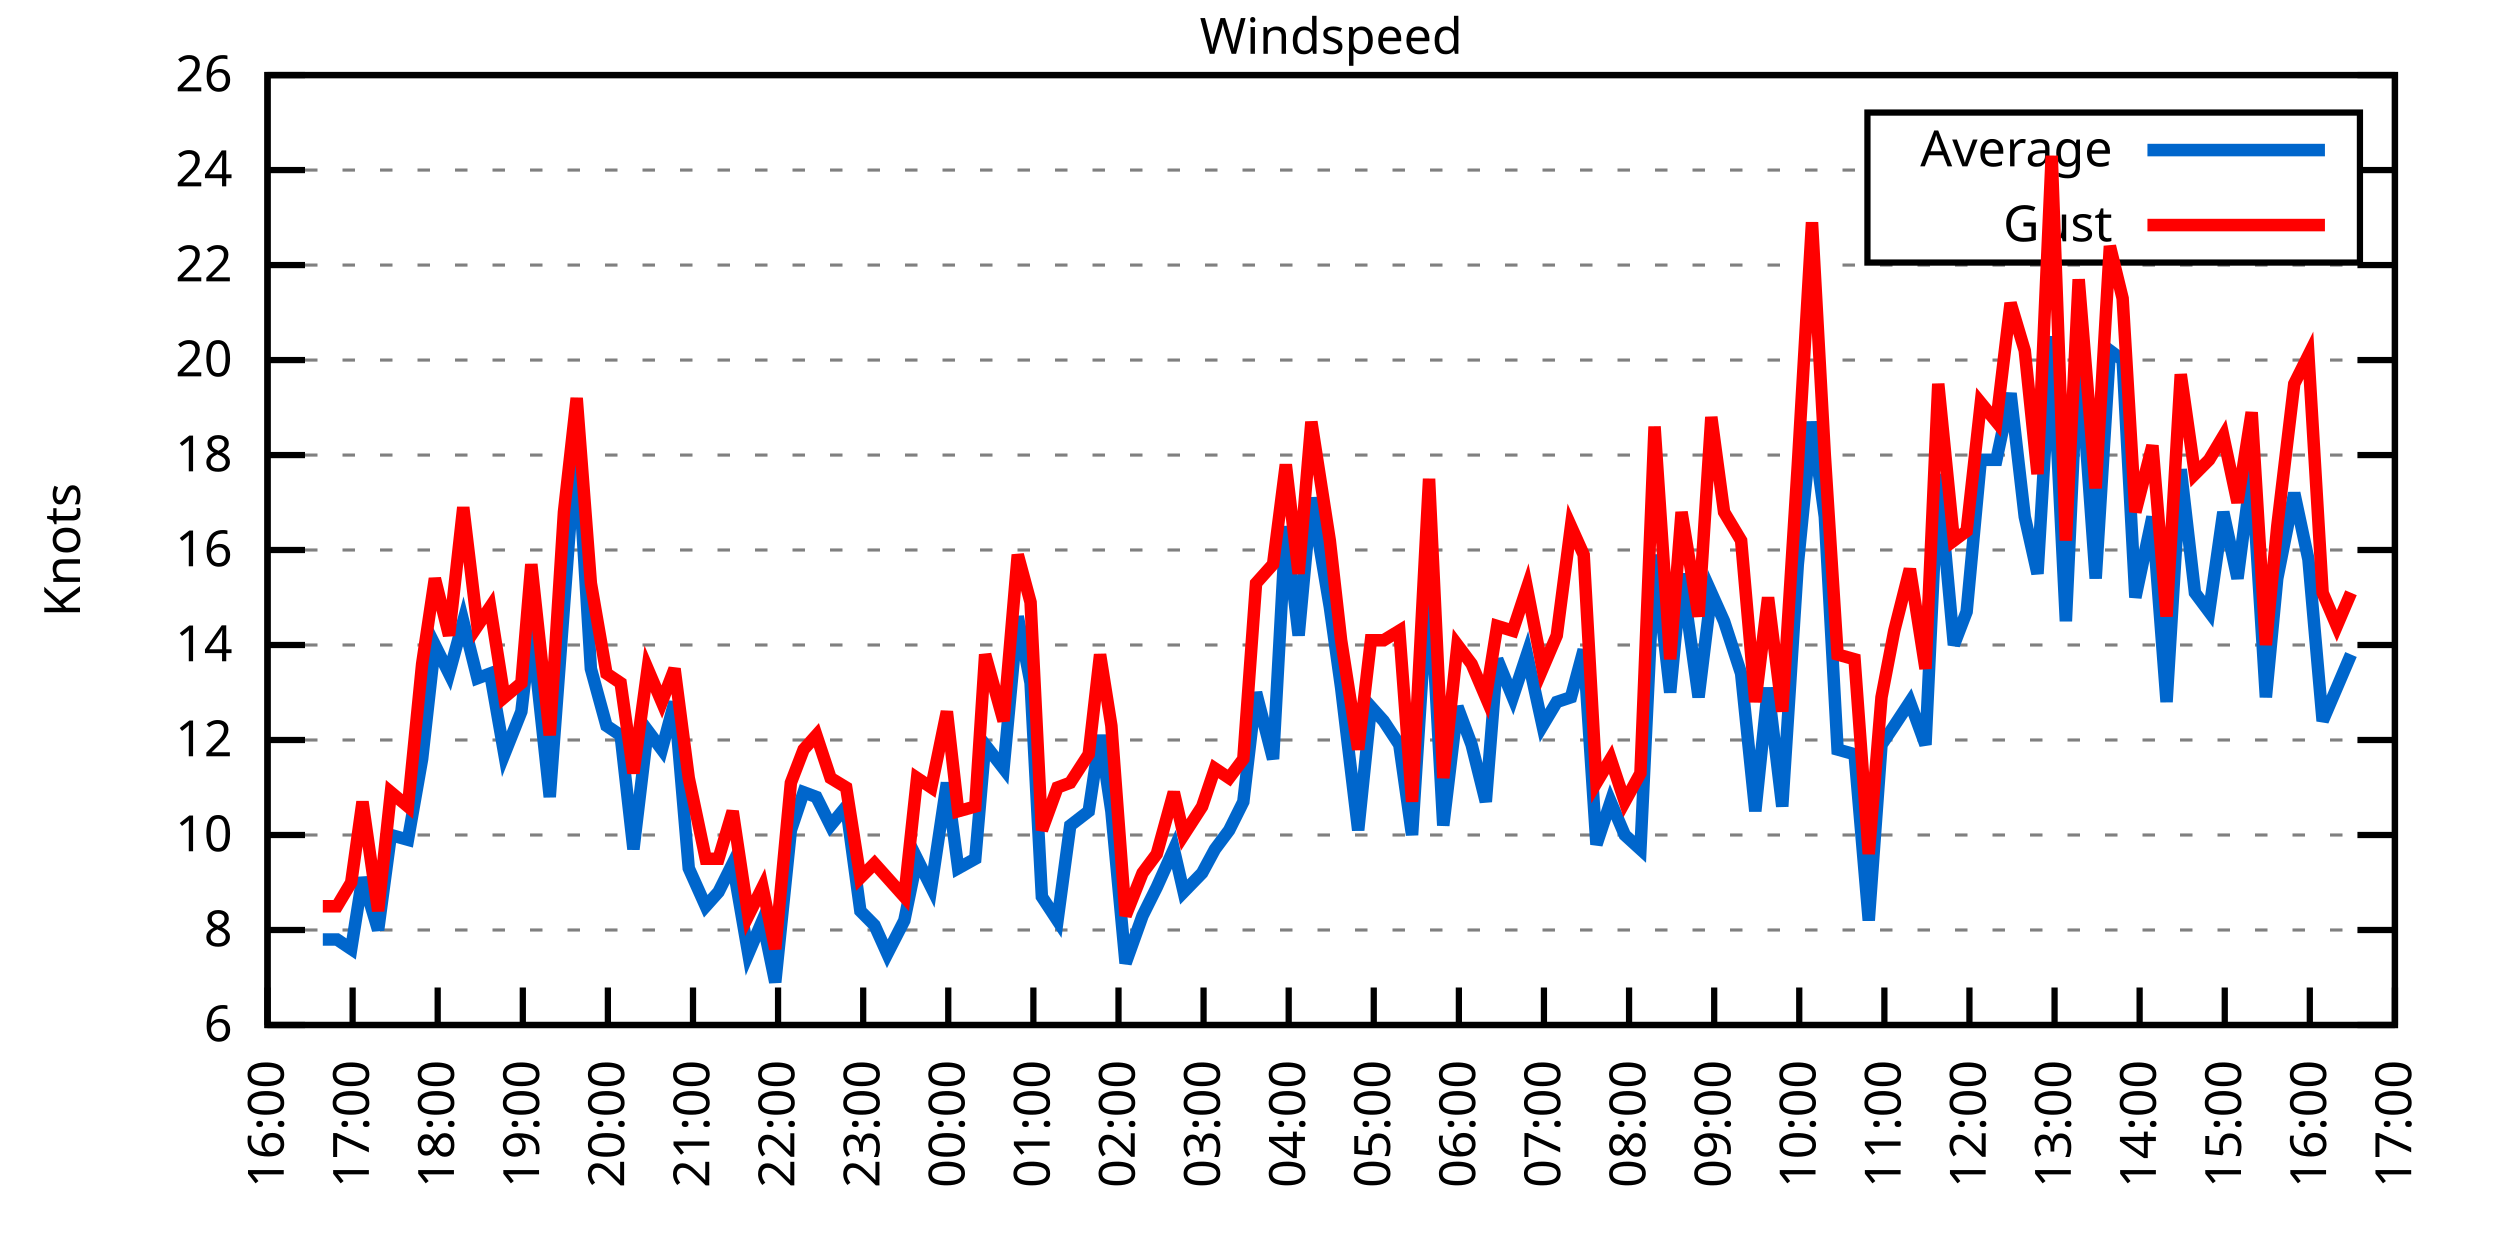
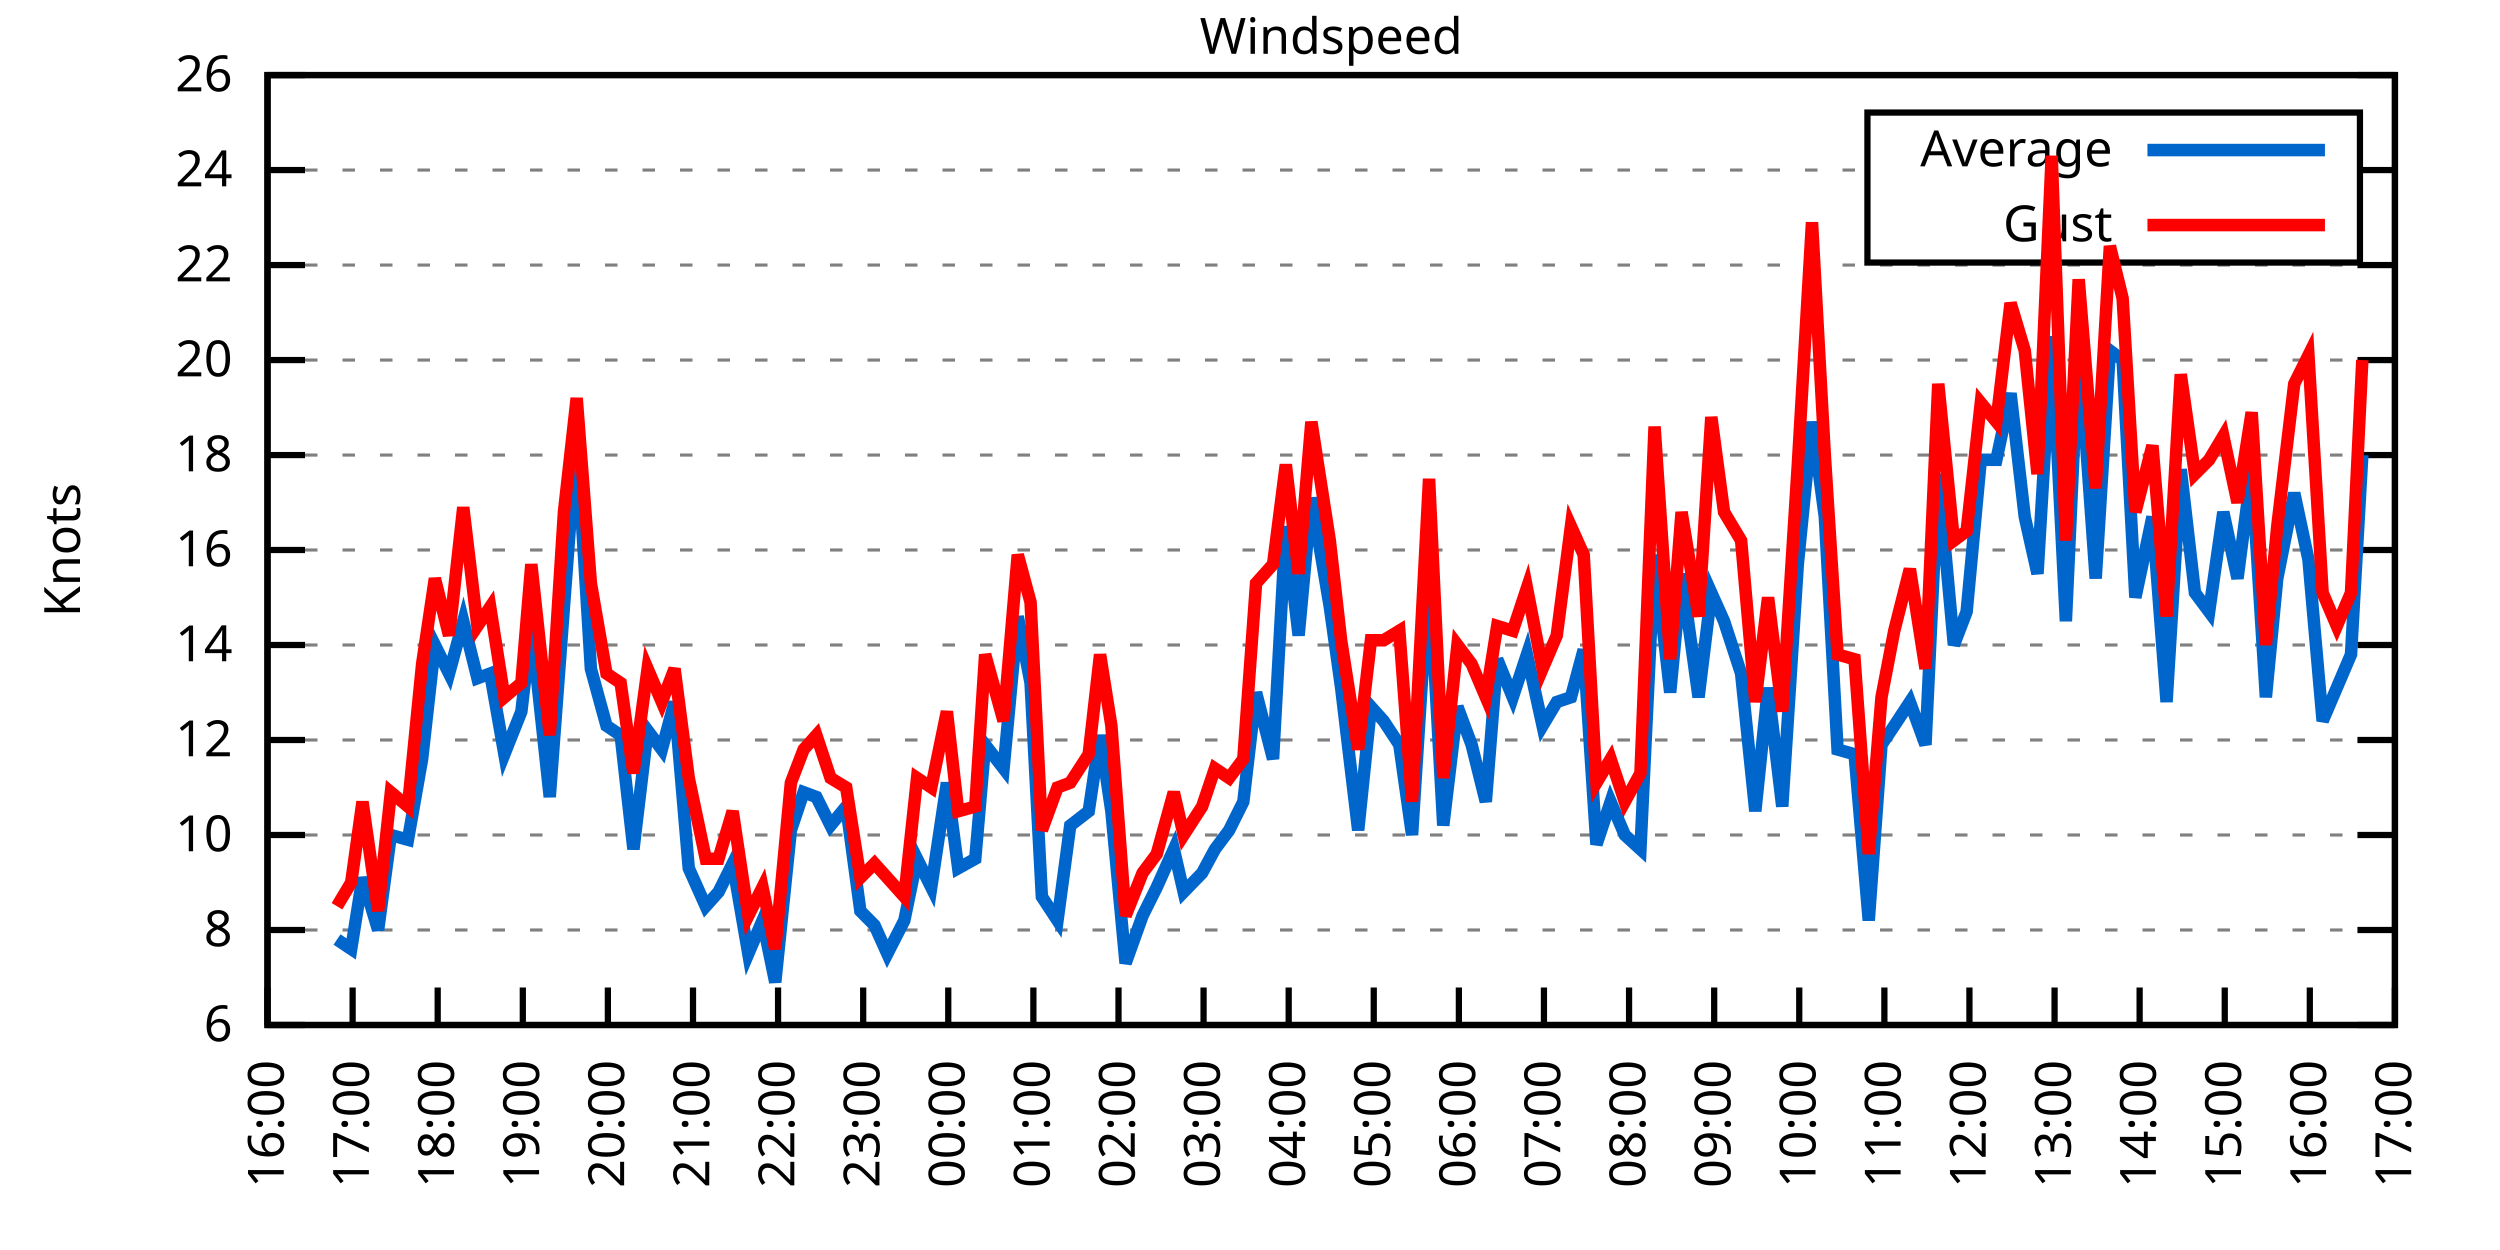
<svg xmlns="http://www.w3.org/2000/svg" xmlns:xlink="http://www.w3.org/1999/xlink" width="400" height="200" viewBox="0 0 400 200">
  <g id="gnuplot_canvas">
    <rect x="0" y="0" width="400" height="200" fill="none" />
    <defs>
      <circle id="gpDot" r="0.5" stroke-width="0.5" stroke="currentColor" />
      <path id="gpPt0" stroke-width="0.333" stroke="currentColor" d="M-1,0 h2 M0,-1 v2" />
      <path id="gpPt1" stroke-width="0.333" stroke="currentColor" d="M-1,-1 L1,1 M1,-1 L-1,1" />
      <path id="gpPt2" stroke-width="0.333" stroke="currentColor" d="M-1,0 L1,0 M0,-1 L0,1 M-1,-1 L1,1 M-1,1 L1,-1" />
      <rect id="gpPt3" stroke-width="0.333" stroke="currentColor" x="-1" y="-1" width="2" height="2" />
      <rect id="gpPt4" stroke-width="0.333" stroke="currentColor" fill="currentColor" x="-1" y="-1" width="2" height="2" />
      <circle id="gpPt5" stroke-width="0.333" stroke="currentColor" cx="0" cy="0" r="1" />
      <use xlink:href="#gpPt5" id="gpPt6" fill="currentColor" stroke="none" />
      <path id="gpPt7" stroke-width="0.333" stroke="currentColor" d="M0,-1.33 L-1.33,0.67 L1.33,0.67 z" />
      <use xlink:href="#gpPt7" id="gpPt8" fill="currentColor" stroke="none" />
      <use xlink:href="#gpPt7" id="gpPt9" stroke="currentColor" transform="rotate(180)" />
      <use xlink:href="#gpPt9" id="gpPt10" fill="currentColor" stroke="none" />
      <use xlink:href="#gpPt3" id="gpPt11" stroke="currentColor" transform="rotate(45)" />
      <use xlink:href="#gpPt11" id="gpPt12" fill="currentColor" stroke="none" />
      <path id="gpPt13" stroke-width="0.333" stroke="currentColor" d="M0,1.330 L1.265,0.411 L0.782,-1.067 L-0.782,-1.076 L-1.265,0.411 z" />
      <use xlink:href="#gpPt13" id="gpPt14" fill="currentColor" stroke="none" />
      <filter id="textbox" filterUnits="objectBoundingBox" x="0" y="0" height="1" width="1">
        <feFlood flood-color="white" flood-opacity="1" result="bgnd" />
        <feComposite in="SourceGraphic" in2="bgnd" operator="atop" />
      </filter>
      <filter id="greybox" filterUnits="objectBoundingBox" x="0" y="0" height="1" width="1">
        <feFlood flood-color="lightgrey" flood-opacity="1" result="grey" />
        <feComposite in="SourceGraphic" in2="grey" operator="atop" />
      </filter>
    </defs>
    <g fill="none" color="white" stroke="currentColor" stroke-width="1.00" stroke-linecap="butt" stroke-linejoin="miter">
</g>
    <g fill="none" color="black" stroke="currentColor" stroke-width="1.00" stroke-linecap="butt" stroke-linejoin="miter">
      <g stroke="none" shape-rendering="crispEdges">
        <polygon fill="rgb(255, 255, 255)" points="42.80,164.00 383.18,164.00 383.18,12.02 42.80,12.02 " />
      </g>
    </g>
    <g fill="none" color="black" stroke="currentColor" stroke-width="1.00" stroke-linecap="butt" stroke-linejoin="miter">
</g>
    <g fill="none" color="black" stroke="black" stroke-width="0.50" stroke-linecap="butt" stroke-linejoin="miter">
</g>
    <g fill="none" color="gray" stroke="currentColor" stroke-width="0.50" stroke-linecap="butt" stroke-linejoin="miter">
      <path stroke="gray" stroke-dasharray="2,4" class="gridline" d="M42.80,164.00 L383.19,164.00  " />
    </g>
    <g fill="none" color="gray" stroke="gray" stroke-width="1.00" stroke-linecap="butt" stroke-linejoin="miter">
</g>
    <g fill="none" color="black" stroke="currentColor" stroke-width="1.00" stroke-linecap="butt" stroke-linejoin="miter">
      <path stroke="black" d="M42.80,164.00 L48.80,164.00 M383.19,164.00 L377.19,164.00  " />
      <g transform="translate(37.20,166.60)" stroke="none" fill="black" font-family="Sans" font-size="8.00" text-anchor="end">
        <text>
          <tspan font-family="Sans"> 6</tspan>
        </text>
      </g>
    </g>
    <g fill="none" color="black" stroke="currentColor" stroke-width="1.00" stroke-linecap="butt" stroke-linejoin="miter">
</g>
    <g fill="none" color="black" stroke="black" stroke-width="0.50" stroke-linecap="butt" stroke-linejoin="miter">
</g>
    <g fill="none" color="gray" stroke="currentColor" stroke-width="0.50" stroke-linecap="butt" stroke-linejoin="miter">
      <path stroke="gray" stroke-dasharray="2,4" class="gridline" d="M42.80,148.80 L383.19,148.80  " />
    </g>
    <g fill="none" color="gray" stroke="gray" stroke-width="1.00" stroke-linecap="butt" stroke-linejoin="miter">
</g>
    <g fill="none" color="black" stroke="currentColor" stroke-width="1.00" stroke-linecap="butt" stroke-linejoin="miter">
      <path stroke="black" d="M42.80,148.80 L48.80,148.80 M383.19,148.80 L377.19,148.80  " />
      <g transform="translate(37.20,151.40)" stroke="none" fill="black" font-family="Sans" font-size="8.00" text-anchor="end">
        <text>
          <tspan font-family="Sans"> 8</tspan>
        </text>
      </g>
    </g>
    <g fill="none" color="black" stroke="currentColor" stroke-width="1.00" stroke-linecap="butt" stroke-linejoin="miter">
</g>
    <g fill="none" color="black" stroke="black" stroke-width="0.50" stroke-linecap="butt" stroke-linejoin="miter">
</g>
    <g fill="none" color="gray" stroke="currentColor" stroke-width="0.50" stroke-linecap="butt" stroke-linejoin="miter">
      <path stroke="gray" stroke-dasharray="2,4" class="gridline" d="M42.80,133.60 L383.19,133.60  " />
    </g>
    <g fill="none" color="gray" stroke="gray" stroke-width="1.00" stroke-linecap="butt" stroke-linejoin="miter">
</g>
    <g fill="none" color="black" stroke="currentColor" stroke-width="1.00" stroke-linecap="butt" stroke-linejoin="miter">
      <path stroke="black" d="M42.80,133.60 L48.80,133.60 M383.19,133.60 L377.19,133.60  " />
      <g transform="translate(37.20,136.20)" stroke="none" fill="black" font-family="Sans" font-size="8.00" text-anchor="end">
        <text>
          <tspan font-family="Sans"> 10</tspan>
        </text>
      </g>
    </g>
    <g fill="none" color="black" stroke="currentColor" stroke-width="1.00" stroke-linecap="butt" stroke-linejoin="miter">
</g>
    <g fill="none" color="black" stroke="black" stroke-width="0.50" stroke-linecap="butt" stroke-linejoin="miter">
</g>
    <g fill="none" color="gray" stroke="currentColor" stroke-width="0.50" stroke-linecap="butt" stroke-linejoin="miter">
      <path stroke="gray" stroke-dasharray="2,4" class="gridline" d="M42.80,118.40 L383.19,118.40  " />
    </g>
    <g fill="none" color="gray" stroke="gray" stroke-width="1.00" stroke-linecap="butt" stroke-linejoin="miter">
</g>
    <g fill="none" color="black" stroke="currentColor" stroke-width="1.00" stroke-linecap="butt" stroke-linejoin="miter">
      <path stroke="black" d="M42.80,118.40 L48.80,118.40 M383.19,118.40 L377.19,118.40  " />
      <g transform="translate(37.20,121.00)" stroke="none" fill="black" font-family="Sans" font-size="8.00" text-anchor="end">
        <text>
          <tspan font-family="Sans"> 12</tspan>
        </text>
      </g>
    </g>
    <g fill="none" color="black" stroke="currentColor" stroke-width="1.00" stroke-linecap="butt" stroke-linejoin="miter">
</g>
    <g fill="none" color="black" stroke="black" stroke-width="0.50" stroke-linecap="butt" stroke-linejoin="miter">
</g>
    <g fill="none" color="gray" stroke="currentColor" stroke-width="0.50" stroke-linecap="butt" stroke-linejoin="miter">
      <path stroke="gray" stroke-dasharray="2,4" class="gridline" d="M42.80,103.20 L383.19,103.20  " />
    </g>
    <g fill="none" color="gray" stroke="gray" stroke-width="1.00" stroke-linecap="butt" stroke-linejoin="miter">
</g>
    <g fill="none" color="black" stroke="currentColor" stroke-width="1.00" stroke-linecap="butt" stroke-linejoin="miter">
      <path stroke="black" d="M42.80,103.20 L48.80,103.20 M383.19,103.20 L377.19,103.20  " />
      <g transform="translate(37.20,105.80)" stroke="none" fill="black" font-family="Sans" font-size="8.00" text-anchor="end">
        <text>
          <tspan font-family="Sans"> 14</tspan>
        </text>
      </g>
    </g>
    <g fill="none" color="black" stroke="currentColor" stroke-width="1.00" stroke-linecap="butt" stroke-linejoin="miter">
</g>
    <g fill="none" color="black" stroke="black" stroke-width="0.50" stroke-linecap="butt" stroke-linejoin="miter">
</g>
    <g fill="none" color="gray" stroke="currentColor" stroke-width="0.50" stroke-linecap="butt" stroke-linejoin="miter">
      <path stroke="gray" stroke-dasharray="2,4" class="gridline" d="M42.80,88.00 L383.19,88.00  " />
    </g>
    <g fill="none" color="gray" stroke="gray" stroke-width="1.00" stroke-linecap="butt" stroke-linejoin="miter">
</g>
    <g fill="none" color="black" stroke="currentColor" stroke-width="1.00" stroke-linecap="butt" stroke-linejoin="miter">
      <path stroke="black" d="M42.80,88.00 L48.80,88.00 M383.19,88.00 L377.19,88.00  " />
      <g transform="translate(37.20,90.60)" stroke="none" fill="black" font-family="Sans" font-size="8.00" text-anchor="end">
        <text>
          <tspan font-family="Sans"> 16</tspan>
        </text>
      </g>
    </g>
    <g fill="none" color="black" stroke="currentColor" stroke-width="1.00" stroke-linecap="butt" stroke-linejoin="miter">
</g>
    <g fill="none" color="black" stroke="black" stroke-width="0.50" stroke-linecap="butt" stroke-linejoin="miter">
</g>
    <g fill="none" color="gray" stroke="currentColor" stroke-width="0.50" stroke-linecap="butt" stroke-linejoin="miter">
      <path stroke="gray" stroke-dasharray="2,4" class="gridline" d="M42.80,72.81 L383.19,72.81  " />
    </g>
    <g fill="none" color="gray" stroke="gray" stroke-width="1.00" stroke-linecap="butt" stroke-linejoin="miter">
</g>
    <g fill="none" color="black" stroke="currentColor" stroke-width="1.00" stroke-linecap="butt" stroke-linejoin="miter">
      <path stroke="black" d="M42.80,72.81 L48.80,72.81 M383.19,72.81 L377.19,72.81  " />
      <g transform="translate(37.20,75.41)" stroke="none" fill="black" font-family="Sans" font-size="8.00" text-anchor="end">
        <text>
          <tspan font-family="Sans"> 18</tspan>
        </text>
      </g>
    </g>
    <g fill="none" color="black" stroke="currentColor" stroke-width="1.00" stroke-linecap="butt" stroke-linejoin="miter">
</g>
    <g fill="none" color="black" stroke="black" stroke-width="0.50" stroke-linecap="butt" stroke-linejoin="miter">
</g>
    <g fill="none" color="gray" stroke="currentColor" stroke-width="0.50" stroke-linecap="butt" stroke-linejoin="miter">
      <path stroke="gray" stroke-dasharray="2,4" class="gridline" d="M42.80,57.61 L383.19,57.61  " />
    </g>
    <g fill="none" color="gray" stroke="gray" stroke-width="1.00" stroke-linecap="butt" stroke-linejoin="miter">
</g>
    <g fill="none" color="black" stroke="currentColor" stroke-width="1.00" stroke-linecap="butt" stroke-linejoin="miter">
      <path stroke="black" d="M42.80,57.61 L48.80,57.61 M383.19,57.61 L377.19,57.61  " />
      <g transform="translate(37.20,60.21)" stroke="none" fill="black" font-family="Sans" font-size="8.00" text-anchor="end">
        <text>
          <tspan font-family="Sans"> 20</tspan>
        </text>
      </g>
    </g>
    <g fill="none" color="black" stroke="currentColor" stroke-width="1.00" stroke-linecap="butt" stroke-linejoin="miter">
</g>
    <g fill="none" color="black" stroke="black" stroke-width="0.50" stroke-linecap="butt" stroke-linejoin="miter">
</g>
    <g fill="none" color="gray" stroke="currentColor" stroke-width="0.50" stroke-linecap="butt" stroke-linejoin="miter">
      <path stroke="gray" stroke-dasharray="2,4" class="gridline" d="M42.80,42.41 L383.19,42.41  " />
    </g>
    <g fill="none" color="gray" stroke="gray" stroke-width="1.00" stroke-linecap="butt" stroke-linejoin="miter">
</g>
    <g fill="none" color="black" stroke="currentColor" stroke-width="1.00" stroke-linecap="butt" stroke-linejoin="miter">
      <path stroke="black" d="M42.80,42.41 L48.80,42.41 M383.19,42.41 L377.19,42.41  " />
      <g transform="translate(37.20,45.01)" stroke="none" fill="black" font-family="Sans" font-size="8.00" text-anchor="end">
        <text>
          <tspan font-family="Sans"> 22</tspan>
        </text>
      </g>
    </g>
    <g fill="none" color="black" stroke="currentColor" stroke-width="1.00" stroke-linecap="butt" stroke-linejoin="miter">
</g>
    <g fill="none" color="black" stroke="black" stroke-width="0.50" stroke-linecap="butt" stroke-linejoin="miter">
</g>
    <g fill="none" color="gray" stroke="currentColor" stroke-width="0.50" stroke-linecap="butt" stroke-linejoin="miter">
      <path stroke="gray" stroke-dasharray="2,4" class="gridline" d="M42.80,27.21 L298.79,27.21 M377.59,27.21 L383.19,27.21  " />
    </g>
    <g fill="none" color="gray" stroke="gray" stroke-width="1.00" stroke-linecap="butt" stroke-linejoin="miter">
</g>
    <g fill="none" color="black" stroke="currentColor" stroke-width="1.00" stroke-linecap="butt" stroke-linejoin="miter">
      <path stroke="black" d="M42.80,27.21 L48.80,27.21 M383.19,27.21 L377.19,27.21  " />
      <g transform="translate(37.20,29.81)" stroke="none" fill="black" font-family="Sans" font-size="8.00" text-anchor="end">
        <text>
          <tspan font-family="Sans"> 24</tspan>
        </text>
      </g>
    </g>
    <g fill="none" color="black" stroke="currentColor" stroke-width="1.00" stroke-linecap="butt" stroke-linejoin="miter">
</g>
    <g fill="none" color="black" stroke="black" stroke-width="0.50" stroke-linecap="butt" stroke-linejoin="miter">
</g>
    <g fill="none" color="gray" stroke="currentColor" stroke-width="0.50" stroke-linecap="butt" stroke-linejoin="miter">
      <path stroke="gray" stroke-dasharray="2,4" class="gridline" d="M42.80,12.01 L383.19,12.01  " />
    </g>
    <g fill="none" color="gray" stroke="gray" stroke-width="1.00" stroke-linecap="butt" stroke-linejoin="miter">
</g>
    <g fill="none" color="black" stroke="currentColor" stroke-width="1.00" stroke-linecap="butt" stroke-linejoin="miter">
      <path stroke="black" d="M42.80,12.01 L48.80,12.01 M383.19,12.01 L377.19,12.01  " />
      <g transform="translate(37.20,14.61)" stroke="none" fill="black" font-family="Sans" font-size="8.00" text-anchor="end">
        <text>
          <tspan font-family="Sans"> 26</tspan>
        </text>
      </g>
    </g>
    <g fill="none" color="black" stroke="currentColor" stroke-width="1.00" stroke-linecap="butt" stroke-linejoin="miter">
      <path stroke="black" d="M42.80,164.00 L42.80,158.00  " />
      <g transform="translate(45.40,169.60) rotate(270.00)" stroke="none" fill="black" font-family="Sans" font-size="8.00" text-anchor="end">
        <text>
          <tspan font-family="Sans">16:00</tspan>
        </text>
      </g>
    </g>
    <g fill="none" color="black" stroke="currentColor" stroke-width="1.00" stroke-linecap="butt" stroke-linejoin="miter">
      <path stroke="black" d="M56.42,164.00 L56.42,158.00  " />
      <g transform="translate(59.02,169.60) rotate(270.00)" stroke="none" fill="black" font-family="Sans" font-size="8.00" text-anchor="end">
        <text>
          <tspan font-family="Sans">17:00</tspan>
        </text>
      </g>
    </g>
    <g fill="none" color="black" stroke="currentColor" stroke-width="1.00" stroke-linecap="butt" stroke-linejoin="miter">
      <path stroke="black" d="M70.03,164.00 L70.03,158.00  " />
      <g transform="translate(72.63,169.60) rotate(270.00)" stroke="none" fill="black" font-family="Sans" font-size="8.00" text-anchor="end">
        <text>
          <tspan font-family="Sans">18:00</tspan>
        </text>
      </g>
    </g>
    <g fill="none" color="black" stroke="currentColor" stroke-width="1.00" stroke-linecap="butt" stroke-linejoin="miter">
      <path stroke="black" d="M83.65,164.00 L83.65,158.00  " />
      <g transform="translate(86.25,169.60) rotate(270.00)" stroke="none" fill="black" font-family="Sans" font-size="8.00" text-anchor="end">
        <text>
          <tspan font-family="Sans">19:00</tspan>
        </text>
      </g>
    </g>
    <g fill="none" color="black" stroke="currentColor" stroke-width="1.00" stroke-linecap="butt" stroke-linejoin="miter">
      <path stroke="black" d="M97.26,164.00 L97.26,158.00  " />
      <g transform="translate(99.86,169.60) rotate(270.00)" stroke="none" fill="black" font-family="Sans" font-size="8.00" text-anchor="end">
        <text>
          <tspan font-family="Sans">20:00</tspan>
        </text>
      </g>
    </g>
    <g fill="none" color="black" stroke="currentColor" stroke-width="1.00" stroke-linecap="butt" stroke-linejoin="miter">
      <path stroke="black" d="M110.88,164.00 L110.88,158.00  " />
      <g transform="translate(113.48,169.60) rotate(270.00)" stroke="none" fill="black" font-family="Sans" font-size="8.00" text-anchor="end">
        <text>
          <tspan font-family="Sans">21:00</tspan>
        </text>
      </g>
    </g>
    <g fill="none" color="black" stroke="currentColor" stroke-width="1.00" stroke-linecap="butt" stroke-linejoin="miter">
      <path stroke="black" d="M124.49,164.00 L124.49,158.00  " />
      <g transform="translate(127.09,169.60) rotate(270.00)" stroke="none" fill="black" font-family="Sans" font-size="8.00" text-anchor="end">
        <text>
          <tspan font-family="Sans">22:00</tspan>
        </text>
      </g>
    </g>
    <g fill="none" color="black" stroke="currentColor" stroke-width="1.00" stroke-linecap="butt" stroke-linejoin="miter">
      <path stroke="black" d="M138.11,164.00 L138.11,158.00  " />
      <g transform="translate(140.71,169.60) rotate(270.00)" stroke="none" fill="black" font-family="Sans" font-size="8.00" text-anchor="end">
        <text>
          <tspan font-family="Sans">23:00</tspan>
        </text>
      </g>
    </g>
    <g fill="none" color="black" stroke="currentColor" stroke-width="1.00" stroke-linecap="butt" stroke-linejoin="miter">
      <path stroke="black" d="M151.72,164.00 L151.72,158.00  " />
      <g transform="translate(154.32,169.60) rotate(270.00)" stroke="none" fill="black" font-family="Sans" font-size="8.00" text-anchor="end">
        <text>
          <tspan font-family="Sans">00:00</tspan>
        </text>
      </g>
    </g>
    <g fill="none" color="black" stroke="currentColor" stroke-width="1.00" stroke-linecap="butt" stroke-linejoin="miter">
      <path stroke="black" d="M165.34,164.00 L165.34,158.00  " />
      <g transform="translate(167.94,169.60) rotate(270.00)" stroke="none" fill="black" font-family="Sans" font-size="8.00" text-anchor="end">
        <text>
          <tspan font-family="Sans">01:00</tspan>
        </text>
      </g>
    </g>
    <g fill="none" color="black" stroke="currentColor" stroke-width="1.00" stroke-linecap="butt" stroke-linejoin="miter">
      <path stroke="black" d="M178.96,164.00 L178.96,158.00  " />
      <g transform="translate(181.56,169.60) rotate(270.00)" stroke="none" fill="black" font-family="Sans" font-size="8.00" text-anchor="end">
        <text>
          <tspan font-family="Sans">02:00</tspan>
        </text>
      </g>
    </g>
    <g fill="none" color="black" stroke="currentColor" stroke-width="1.00" stroke-linecap="butt" stroke-linejoin="miter">
      <path stroke="black" d="M192.57,164.00 L192.57,158.00  " />
      <g transform="translate(195.17,169.60) rotate(270.00)" stroke="none" fill="black" font-family="Sans" font-size="8.00" text-anchor="end">
        <text>
          <tspan font-family="Sans">03:00</tspan>
        </text>
      </g>
    </g>
    <g fill="none" color="black" stroke="currentColor" stroke-width="1.00" stroke-linecap="butt" stroke-linejoin="miter">
      <path stroke="black" d="M206.19,164.00 L206.19,158.00  " />
      <g transform="translate(208.79,169.60) rotate(270.00)" stroke="none" fill="black" font-family="Sans" font-size="8.00" text-anchor="end">
        <text>
          <tspan font-family="Sans">04:00</tspan>
        </text>
      </g>
    </g>
    <g fill="none" color="black" stroke="currentColor" stroke-width="1.00" stroke-linecap="butt" stroke-linejoin="miter">
      <path stroke="black" d="M219.80,164.00 L219.80,158.00  " />
      <g transform="translate(222.40,169.60) rotate(270.00)" stroke="none" fill="black" font-family="Sans" font-size="8.00" text-anchor="end">
        <text>
          <tspan font-family="Sans">05:00</tspan>
        </text>
      </g>
    </g>
    <g fill="none" color="black" stroke="currentColor" stroke-width="1.00" stroke-linecap="butt" stroke-linejoin="miter">
      <path stroke="black" d="M233.42,164.00 L233.42,158.00  " />
      <g transform="translate(236.02,169.60) rotate(270.00)" stroke="none" fill="black" font-family="Sans" font-size="8.00" text-anchor="end">
        <text>
          <tspan font-family="Sans">06:00</tspan>
        </text>
      </g>
    </g>
    <g fill="none" color="black" stroke="currentColor" stroke-width="1.00" stroke-linecap="butt" stroke-linejoin="miter">
      <path stroke="black" d="M247.03,164.00 L247.03,158.00  " />
      <g transform="translate(249.63,169.60) rotate(270.00)" stroke="none" fill="black" font-family="Sans" font-size="8.00" text-anchor="end">
        <text>
          <tspan font-family="Sans">07:00</tspan>
        </text>
      </g>
    </g>
    <g fill="none" color="black" stroke="currentColor" stroke-width="1.00" stroke-linecap="butt" stroke-linejoin="miter">
      <path stroke="black" d="M260.65,164.00 L260.65,158.00  " />
      <g transform="translate(263.25,169.60) rotate(270.00)" stroke="none" fill="black" font-family="Sans" font-size="8.00" text-anchor="end">
        <text>
          <tspan font-family="Sans">08:00</tspan>
        </text>
      </g>
    </g>
    <g fill="none" color="black" stroke="currentColor" stroke-width="1.00" stroke-linecap="butt" stroke-linejoin="miter">
      <path stroke="black" d="M274.27,164.00 L274.27,158.00  " />
      <g transform="translate(276.87,169.60) rotate(270.00)" stroke="none" fill="black" font-family="Sans" font-size="8.00" text-anchor="end">
        <text>
          <tspan font-family="Sans">09:00</tspan>
        </text>
      </g>
    </g>
    <g fill="none" color="black" stroke="currentColor" stroke-width="1.00" stroke-linecap="butt" stroke-linejoin="miter">
      <path stroke="black" d="M287.88,164.00 L287.88,158.00  " />
      <g transform="translate(290.48,169.60) rotate(270.00)" stroke="none" fill="black" font-family="Sans" font-size="8.00" text-anchor="end">
        <text>
          <tspan font-family="Sans">10:00</tspan>
        </text>
      </g>
    </g>
    <g fill="none" color="black" stroke="currentColor" stroke-width="1.00" stroke-linecap="butt" stroke-linejoin="miter">
      <path stroke="black" d="M301.50,164.00 L301.50,158.00  " />
      <g transform="translate(304.10,169.60) rotate(270.00)" stroke="none" fill="black" font-family="Sans" font-size="8.00" text-anchor="end">
        <text>
          <tspan font-family="Sans">11:00</tspan>
        </text>
      </g>
    </g>
    <g fill="none" color="black" stroke="currentColor" stroke-width="1.00" stroke-linecap="butt" stroke-linejoin="miter">
      <path stroke="black" d="M315.11,164.00 L315.11,158.00  " />
      <g transform="translate(317.71,169.60) rotate(270.00)" stroke="none" fill="black" font-family="Sans" font-size="8.00" text-anchor="end">
        <text>
          <tspan font-family="Sans">12:00</tspan>
        </text>
      </g>
    </g>
    <g fill="none" color="black" stroke="currentColor" stroke-width="1.00" stroke-linecap="butt" stroke-linejoin="miter">
      <path stroke="black" d="M328.73,164.00 L328.73,158.00  " />
      <g transform="translate(331.33,169.60) rotate(270.00)" stroke="none" fill="black" font-family="Sans" font-size="8.00" text-anchor="end">
        <text>
          <tspan font-family="Sans">13:00</tspan>
        </text>
      </g>
    </g>
    <g fill="none" color="black" stroke="currentColor" stroke-width="1.00" stroke-linecap="butt" stroke-linejoin="miter">
      <path stroke="black" d="M342.34,164.00 L342.34,158.00  " />
      <g transform="translate(344.94,169.60) rotate(270.00)" stroke="none" fill="black" font-family="Sans" font-size="8.00" text-anchor="end">
        <text>
          <tspan font-family="Sans">14:00</tspan>
        </text>
      </g>
    </g>
    <g fill="none" color="black" stroke="currentColor" stroke-width="1.00" stroke-linecap="butt" stroke-linejoin="miter">
      <path stroke="black" d="M355.96,164.00 L355.96,158.00  " />
      <g transform="translate(358.56,169.60) rotate(270.00)" stroke="none" fill="black" font-family="Sans" font-size="8.00" text-anchor="end">
        <text>
          <tspan font-family="Sans">15:00</tspan>
        </text>
      </g>
    </g>
    <g fill="none" color="black" stroke="currentColor" stroke-width="1.00" stroke-linecap="butt" stroke-linejoin="miter">
      <path stroke="black" d="M369.57,164.00 L369.57,158.00  " />
      <g transform="translate(372.17,169.60) rotate(270.00)" stroke="none" fill="black" font-family="Sans" font-size="8.00" text-anchor="end">
        <text>
          <tspan font-family="Sans">16:00</tspan>
        </text>
      </g>
    </g>
    <g fill="none" color="black" stroke="currentColor" stroke-width="1.00" stroke-linecap="butt" stroke-linejoin="miter">
      <path stroke="black" d="M383.19,164.00 L383.19,158.00  " />
      <g transform="translate(385.79,169.60) rotate(270.00)" stroke="none" fill="black" font-family="Sans" font-size="8.00" text-anchor="end">
        <text>
          <tspan font-family="Sans">17:00</tspan>
        </text>
      </g>
    </g>
    <g fill="none" color="black" stroke="currentColor" stroke-width="1.00" stroke-linecap="butt" stroke-linejoin="miter">
</g>
    <g fill="none" color="black" stroke="currentColor" stroke-width="1.00" stroke-linecap="butt" stroke-linejoin="miter">
      <path stroke="black" d="M42.80,12.01 L42.80,164.00 L383.19,164.00 L383.19,12.01 L42.80,12.01 Z  " />
    </g>
    <g fill="none" color="black" stroke="currentColor" stroke-width="1.00" stroke-linecap="butt" stroke-linejoin="miter">
</g>
    <g fill="none" color="black" stroke="currentColor" stroke-width="1.00" stroke-linecap="butt" stroke-linejoin="miter">
      <path stroke="black" d="M298.79,42.01 L298.79,18.01 L377.59,18.01 L377.59,42.01 L298.79,42.01 Z  " />
    </g>
    <g id="Windspeed_plot_1">
      <g fill="none" color="white" stroke="black" stroke-width="2.00" stroke-linecap="butt" stroke-linejoin="miter">
</g>
      <g fill="none" color="black" stroke="currentColor" stroke-width="2.00" stroke-linecap="butt" stroke-linejoin="miter">
        <g transform="translate(337.99,26.61)" stroke="none" fill="black" font-family="Sans" font-size="8.00" text-anchor="end">
          <text>
            <tspan font-family="Sans">Average</tspan>
          </text>
        </g>
      </g>
      <g fill="none" color="black" stroke="currentColor" stroke-width="2.00" stroke-linecap="butt" stroke-linejoin="miter">
-         <path stroke="rgb(  0, 102, 204)" d="M343.59,24.01 L371.99,24.01 M51.65,150.32 L53.92,150.32 L56.19,151.84 L58.00,140.44 L60.50,148.80 L62.54,133.60   L65.27,134.36 L67.54,121.44 L69.58,103.20 L71.85,107.76 L74.12,99.40 L76.39,108.52 L78.43,107.76 L80.70,120.68   L83.42,113.84 L85.01,100.16 L87.96,127.52 L90.23,97.12 L92.27,69.77 L94.54,107.00 L97.04,116.12 L99.30,117.64   L101.35,135.88 L103.62,116.88 L105.89,119.92 L107.93,112.32 L110.20,138.92 L112.92,145.00 L114.96,142.72 L117.23,138.16   L119.73,152.60 L122.00,147.28 L124.04,157.16 L126.54,132.84 L128.58,126.76 L130.62,127.52 L132.89,132.08 L135.39,129.04   L137.66,145.76 L139.92,148.04 L141.97,152.60 L144.69,147.28 L146.73,137.40 L149.00,141.96 L151.50,125.24 L153.31,138.92   L156.04,137.40 L157.62,119.16 L160.57,122.96 L162.84,98.64 L164.89,109.28 L166.70,143.48 L169.20,147.28 L171.24,132.08   L174.19,129.80 L176.01,117.64 L177.82,129.80 L180.09,154.12 L182.81,146.52 L185.08,141.96 L187.81,135.88 L189.39,142.72   L192.34,139.68 L194.39,135.88 L196.66,132.84 L198.93,128.28 L200.97,110.80 L203.69,121.44 L205.73,84.21 L207.78,101.68   L209.82,79.65 L212.77,97.12 L214.58,110.04 L217.31,132.84 L219.35,113.08 L221.39,115.36 L223.89,119.16 L225.93,133.60   L228.65,91.04 L230.92,132.08 L233.19,113.08 L235.46,119.16 L237.73,128.28 L239.55,105.48 L242.04,111.56 L244.31,104.72   L246.81,116.12 L249.08,112.32 L251.35,111.56 L253.39,103.96 L255.43,135.12 L257.70,128.28 L259.97,133.60 L262.47,135.88   L264.73,88.76 L267.23,110.80 L269.05,91.80 L271.77,111.56 L273.81,94.84 L275.85,99.40 L278.58,107.76 L280.85,129.80   L282.89,110.04 L285.16,129.04 L287.65,90.28 L289.92,67.49 L291.97,82.69 L294.01,119.92 L296.73,120.68 L299.00,147.28   L301.04,119.16 L303.08,116.12 L305.58,112.32 L308.08,119.16 L310.12,75.85 L312.62,103.20 L314.66,97.88 L316.93,73.57   L319.42,73.57 L321.69,62.93 L323.96,82.69 L326.00,91.80 L328.27,53.81 L330.54,99.40 L332.59,54.57 L335.31,92.56   L337.58,56.09 L339.62,57.61 L341.66,95.60 L344.39,82.69 L346.65,112.32 L348.92,75.09 L351.19,94.84 L353.46,97.88   L355.73,81.93 L358.00,92.56 L360.27,75.09 L362.54,111.56 L364.36,92.56 L367.08,78.89 L369.35,89.52 L371.62,115.36   L373.89,110.04 L376.16,104.72  " />
+         <path stroke="rgb(  0, 102, 204)" d="M343.59,24.01 L371.99,24.01 M53.92,150.32 L56.19,151.84 L58.00,140.44 L60.50,148.80 L62.54,133.60 L65.27,134.36   L67.54,121.44 L69.58,103.20 L71.85,107.76 L74.12,99.40 L76.39,108.52 L78.43,107.76 L80.70,120.68 L83.42,113.84   L85.01,100.16 L87.96,127.52 L90.23,97.12 L92.27,69.77 L94.54,107.00 L97.04,116.12 L99.30,117.64 L101.35,135.88   L103.62,116.88 L105.89,119.92 L107.93,112.32 L110.20,138.92 L112.92,145.00 L114.96,142.72 L117.23,138.16 L119.73,152.60   L122.00,147.28 L124.04,157.16 L126.54,132.84 L128.58,126.76 L130.62,127.52 L132.89,132.08 L135.39,129.04 L137.66,145.76   L139.92,148.04 L141.97,152.60 L144.69,147.28 L146.73,137.40 L149.00,141.96 L151.50,125.24 L153.31,138.92 L156.04,137.40   L157.62,119.16 L160.57,122.96 L162.84,98.64 L164.89,109.28 L166.70,143.48 L169.20,147.28 L171.24,132.08 L174.19,129.80   L176.01,117.64 L177.82,129.80 L180.09,154.12 L182.81,146.52 L185.08,141.96 L187.81,135.88 L189.39,142.72 L192.34,139.68   L194.39,135.88 L196.66,132.84 L198.93,128.28 L200.97,110.80 L203.69,121.44 L205.73,84.21 L207.78,101.68 L209.82,79.65   L212.77,97.12 L214.58,110.04 L217.31,132.84 L219.35,113.08 L221.39,115.36 L223.89,119.16 L225.93,133.60 L228.65,91.04   L230.92,132.08 L233.19,113.08 L235.46,119.16 L237.73,128.28 L239.55,105.48 L242.04,111.56 L244.31,104.72 L246.81,116.12   L249.08,112.32 L251.35,111.56 L253.39,103.96 L255.43,135.12 L257.70,128.28 L259.97,133.60 L262.47,135.88 L264.73,88.76   L267.23,110.80 L269.05,91.80 L271.77,111.56 L273.81,94.84 L275.85,99.40 L278.58,107.76 L280.85,129.80 L282.89,110.04   L285.16,129.04 L287.65,90.28 L289.92,67.49 L291.97,82.69 L294.01,119.92 L296.73,120.68 L299.00,147.28 L301.04,119.16   L303.08,116.12 L305.58,112.32 L308.08,119.16 L310.12,75.85 L312.62,103.20 L314.66,97.88 L316.93,73.57 L319.42,73.57   L321.69,62.93 L323.96,82.69 L326.00,91.80 L328.27,53.81 L330.54,99.40 L332.59,54.57 L335.31,92.56 L337.58,56.09   L339.62,57.61 L341.66,95.60 L344.39,82.69 L346.65,112.32 L348.92,75.09 L351.19,94.84 L353.46,97.88 L355.73,81.93   L358.00,92.56 L360.27,75.09 L362.54,111.56 L364.36,92.56 L367.08,78.89 L369.35,89.52 L371.62,115.36 L373.89,110.04   L376.16,104.72 L377.97,72.81  " />
      </g>
    </g>
    <g id="Windspeed_plot_2">
      <g fill="none" color="black" stroke="currentColor" stroke-width="2.00" stroke-linecap="butt" stroke-linejoin="miter">
        <g transform="translate(337.99,38.61)" stroke="none" fill="black" font-family="Sans" font-size="8.00" text-anchor="end">
          <text>
            <tspan font-family="Sans">Gust</tspan>
          </text>
        </g>
      </g>
      <g fill="none" color="black" stroke="currentColor" stroke-width="2.00" stroke-linecap="butt" stroke-linejoin="miter">
-         <path stroke="rgb(255,   0,   0)" d="M343.59,36.01 L371.99,36.01 M51.65,145.00 L53.92,145.00 L56.19,141.20 L58.00,128.28 L60.50,145.76 L62.54,126.76   L65.27,129.04 L67.54,106.24 L69.58,92.56 L71.85,101.68 L74.12,81.17 L76.39,100.16 L78.43,97.12 L80.70,111.56   L83.42,109.28 L85.01,90.28 L87.96,117.64 L90.23,81.93 L92.27,63.69 L94.54,93.32 L97.04,107.76 L99.30,109.28   L101.35,123.72 L103.62,107.00 L105.89,112.32 L107.93,107.00 L110.20,124.48 L112.92,137.40 L114.96,137.40 L117.23,129.80   L119.73,146.52 L122.00,141.96 L124.04,151.84 L126.54,125.24 L128.58,119.92 L130.62,117.64 L132.89,124.48 L135.39,126.00   L137.66,140.44 L139.92,138.16 L141.97,140.44 L144.69,143.48 L146.73,124.48 L149.00,126.00 L151.50,113.84 L153.31,129.80   L156.04,129.04 L157.62,104.72 L160.57,115.36 L162.84,88.76 L164.89,96.36 L166.70,132.84 L169.20,126.00 L171.24,125.24   L174.19,120.68 L176.01,104.72 L177.82,116.12 L180.09,146.52 L182.81,139.68 L185.08,136.64 L187.81,126.76 L189.39,133.60   L192.34,129.04 L194.39,122.96 L196.66,124.48 L198.93,121.44 L200.97,93.32 L203.69,90.28 L205.73,74.33 L207.78,91.80   L209.82,67.49 L212.77,86.49 L214.58,102.44 L217.31,119.92 L219.35,102.44 L221.39,102.44 L223.89,100.92 L225.93,128.28   L228.65,76.61 L230.92,124.48 L233.19,103.20 L235.46,106.24 L237.73,111.56 L239.55,100.16 L242.04,100.92 L244.31,94.08   L246.81,107.00 L249.08,101.68 L251.35,84.21 L253.39,88.76 L255.43,125.24 L257.70,121.44 L259.97,128.28 L262.47,123.72   L264.73,68.25 L267.23,105.48 L269.05,81.93 L271.77,98.64 L273.81,66.73 L275.85,81.93 L278.58,86.49 L280.85,112.32   L282.89,95.60 L285.16,113.84 L287.65,74.33 L289.92,35.57 L291.97,72.81 L294.01,104.72 L296.73,105.48 L299.00,136.64   L301.04,111.56 L303.08,100.92 L305.58,91.04 L308.08,107.00 L310.12,61.41 L312.62,86.49 L314.66,84.97 L316.93,64.45   L319.42,67.49 L321.69,48.49 L323.96,56.09 L326.00,75.85 L328.27,24.93 L330.54,86.49 L332.59,44.69 L335.31,78.13   L337.58,39.37 L339.62,47.73 L341.66,81.93 L344.39,71.29 L346.65,98.64 L348.92,59.89 L351.19,75.85 L353.46,73.57   L355.73,69.77 L358.00,80.41 L360.27,65.97 L362.54,103.20 L364.36,84.21 L367.08,61.41 L369.35,56.85 L371.62,94.84   L373.89,100.16 L376.16,94.84  " />
+         <path stroke="rgb(255,   0,   0)" d="M343.59,36.01 L371.99,36.01 M53.92,145.00 L56.19,141.20 L58.00,128.28 L60.50,145.76 L62.54,126.76 L65.27,129.04   L67.54,106.24 L69.58,92.56 L71.85,101.68 L74.12,81.17 L76.39,100.16 L78.43,97.12 L80.70,111.56 L83.42,109.28   L85.01,90.28 L87.96,117.64 L90.23,81.93 L92.27,63.69 L94.54,93.32 L97.04,107.76 L99.30,109.28 L101.35,123.72   L103.62,107.00 L105.89,112.32 L107.93,107.00 L110.20,124.48 L112.92,137.40 L114.96,137.40 L117.23,129.80 L119.73,146.52   L122.00,141.96 L124.04,151.84 L126.54,125.24 L128.58,119.92 L130.62,117.64 L132.89,124.48 L135.39,126.00 L137.66,140.44   L139.92,138.16 L141.97,140.44 L144.69,143.48 L146.73,124.48 L149.00,126.00 L151.50,113.84 L153.31,129.80 L156.04,129.04   L157.62,104.72 L160.57,115.36 L162.84,88.76 L164.89,96.36 L166.70,132.84 L169.20,126.00 L171.24,125.24 L174.19,120.68   L176.01,104.72 L177.82,116.12 L180.09,146.52 L182.81,139.68 L185.08,136.64 L187.81,126.76 L189.39,133.60 L192.34,129.04   L194.39,122.96 L196.66,124.48 L198.93,121.44 L200.97,93.32 L203.69,90.28 L205.73,74.33 L207.78,91.80 L209.82,67.49   L212.77,86.49 L214.58,102.44 L217.31,119.92 L219.35,102.44 L221.39,102.44 L223.89,100.92 L225.93,128.28 L228.65,76.61   L230.92,124.48 L233.19,103.20 L235.46,106.24 L237.73,111.56 L239.55,100.16 L242.04,100.92 L244.31,94.08 L246.81,107.00   L249.08,101.68 L251.35,84.21 L253.39,88.76 L255.43,125.24 L257.70,121.44 L259.97,128.28 L262.47,123.72 L264.73,68.25   L267.23,105.48 L269.05,81.93 L271.77,98.64 L273.81,66.73 L275.85,81.93 L278.58,86.49 L280.85,112.32 L282.89,95.60   L285.16,113.84 L287.65,74.33 L289.92,35.57 L291.97,72.81 L294.01,104.72 L296.73,105.48 L299.00,136.64 L301.04,111.56   L303.08,100.92 L305.58,91.04 L308.08,107.00 L310.12,61.41 L312.62,86.49 L314.66,84.97 L316.93,64.45 L319.42,67.49   L321.69,48.49 L323.96,56.09 L326.00,75.85 L328.27,24.93 L330.54,86.49 L332.59,44.69 L335.31,78.13 L337.58,39.37   L339.62,47.73 L341.66,81.93 L344.39,71.29 L346.65,98.64 L348.92,59.89 L351.19,75.85 L353.46,73.57 L355.73,69.77   L358.00,80.41 L360.27,65.97 L362.54,103.20 L364.36,84.21 L367.08,61.41 L369.35,56.85 L371.62,94.84 L373.89,100.16   L376.16,94.84 L377.97,57.61  " />
      </g>
    </g>
    <g fill="none" color="black" stroke="currentColor" stroke-width="2.00" stroke-linecap="butt" stroke-linejoin="miter">
</g>
    <g fill="none" color="black" stroke="black" stroke-width="1.00" stroke-linecap="butt" stroke-linejoin="miter">
</g>
    <g fill="none" color="black" stroke="currentColor" stroke-width="1.00" stroke-linecap="butt" stroke-linejoin="miter">
      <path stroke="black" d="M42.80,12.01 L42.80,164.00 L383.19,164.00 L383.19,12.01 L42.80,12.01 Z  " />
      <g transform="translate(12.80,88.01) rotate(270.00)" stroke="none" fill="black" font-family="Sans" font-size="8.00" text-anchor="middle">
        <text>
          <tspan font-family="Sans">Knots</tspan>
        </text>
      </g>
    </g>
    <g fill="none" color="black" stroke="currentColor" stroke-width="1.00" stroke-linecap="butt" stroke-linejoin="miter">
</g>
    <g fill="none" color="black" stroke="currentColor" stroke-width="1.00" stroke-linecap="butt" stroke-linejoin="miter">
      <g transform="translate(212.99,8.61)" stroke="none" fill="black" font-family="Sans" font-size="8.00" text-anchor="middle">
        <text>
          <tspan font-family="Sans">Windspeed</tspan>
        </text>
      </g>
    </g>
    <g fill="none" color="black" stroke="currentColor" stroke-width="1.00" stroke-linecap="butt" stroke-linejoin="miter">
</g>
  </g>
</svg>
